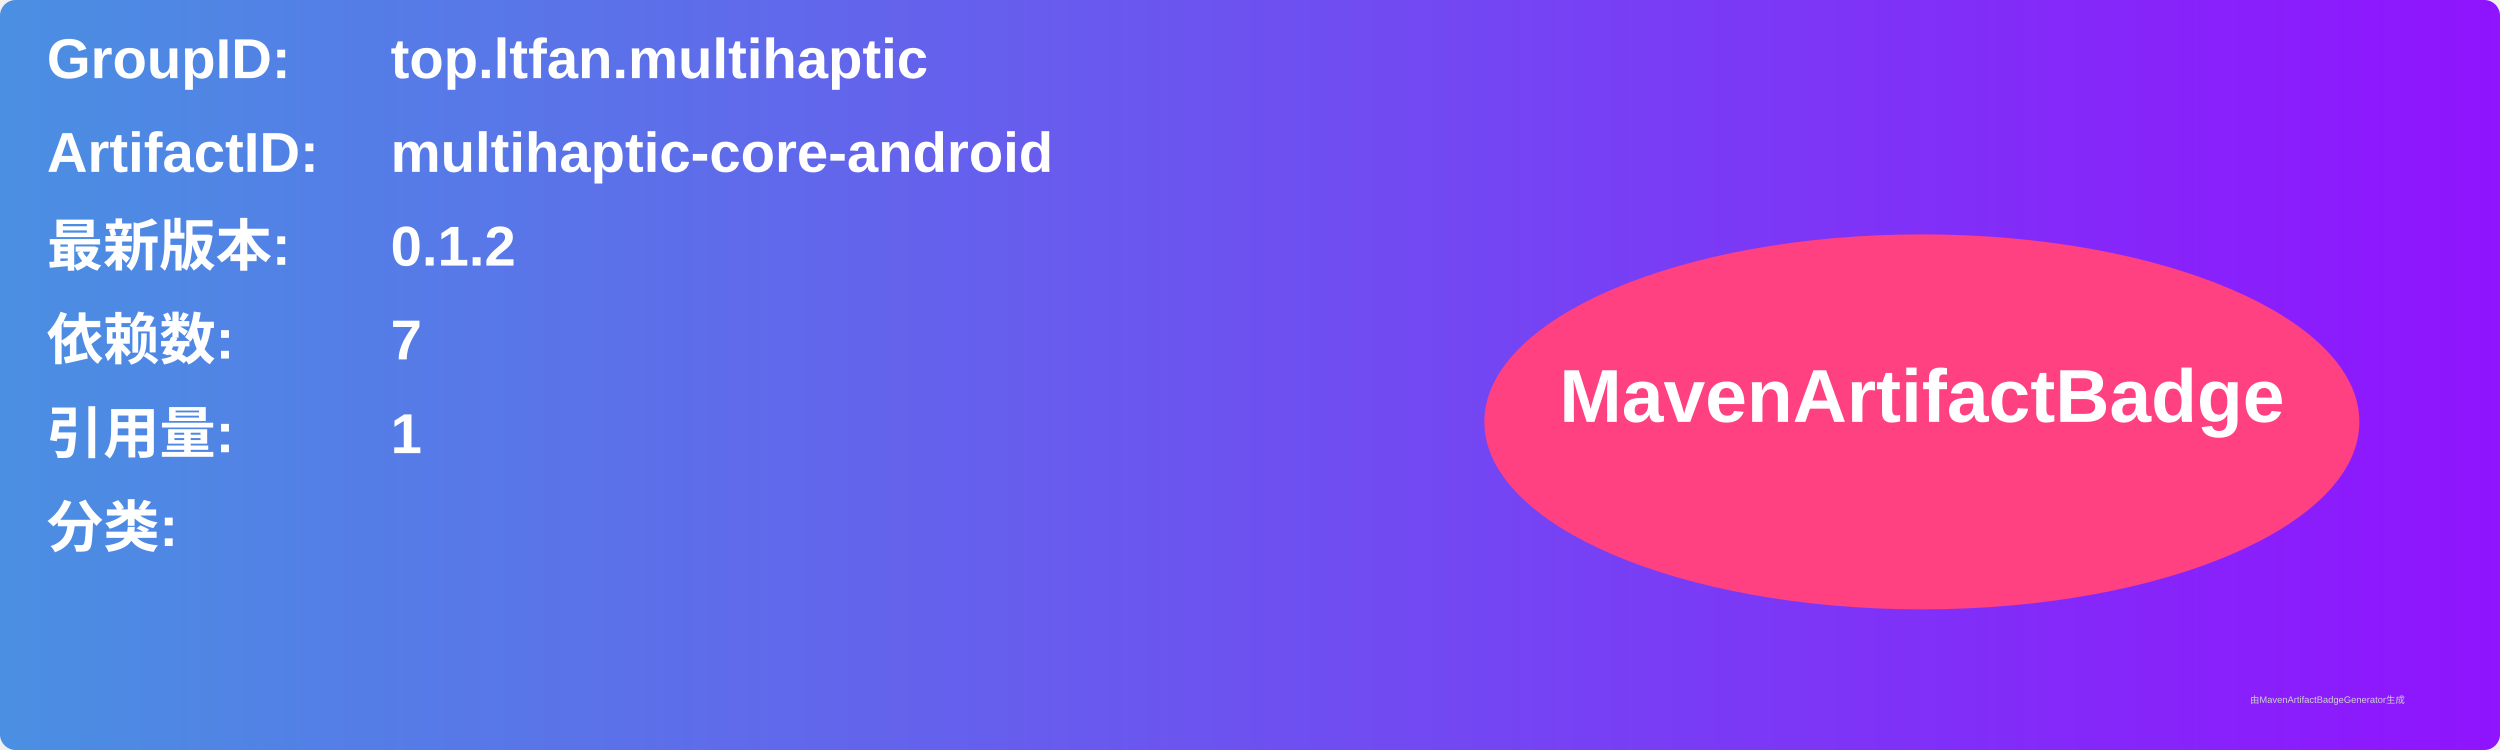
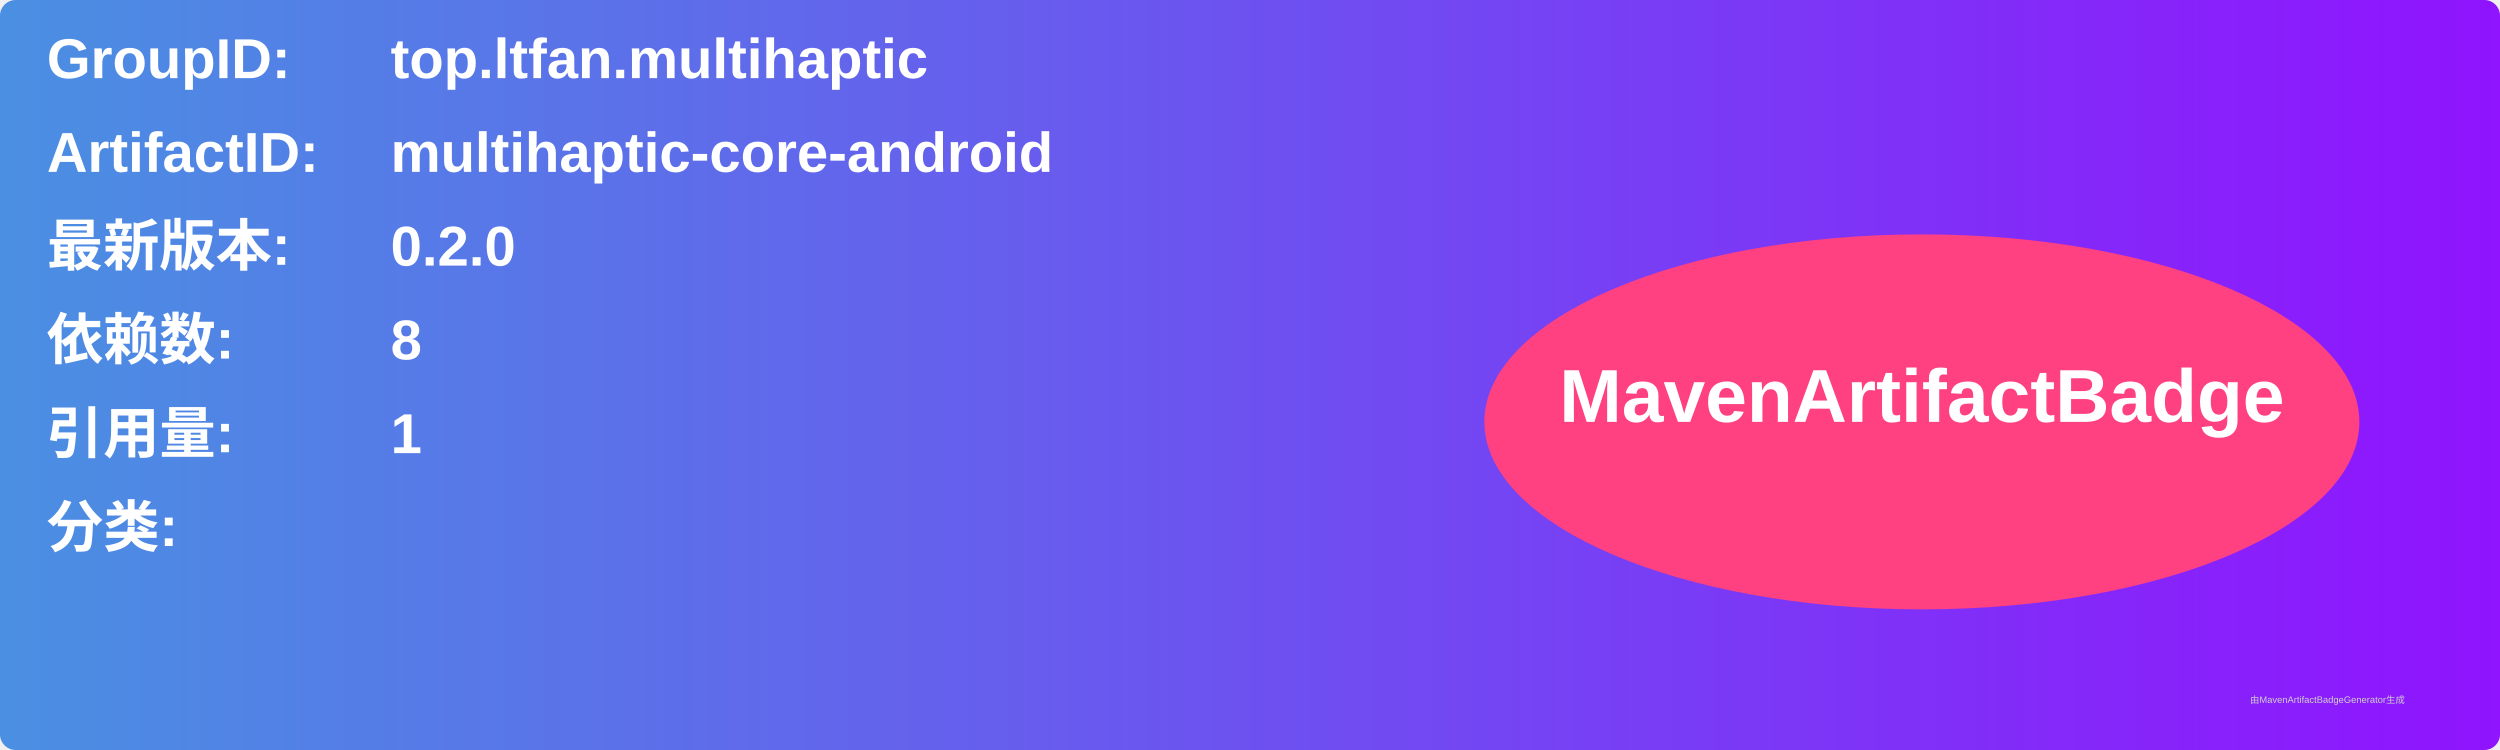
<svg xmlns="http://www.w3.org/2000/svg" width="800" height="240" viewBox="0 0 800 240">
  <linearGradient id="grad" x1="0%" y1="0%" x2="100%" y2="0%">
    <stop offset="0%" stop-color="#4a90e2" />
    <stop offset="100%" stop-color="#9013fe" />
  </linearGradient>
  <rect width="100%" height="100%" rx="5" ry="5" fill="url(#grad)" />
  <g transform="translate(15, 15)">
    <text x="0" y="10" font-family="Arial" font-size="18" fill="white" font-weight="bold" width="260">GroupID:</text>
    <text x="110" y="10" font-family="Arial" font-size="18" fill="white" font-weight="bold" width="460">top.ltfan.multihaptic</text>
    <text x="0" y="40" font-family="Arial" font-size="18" fill="white" font-weight="bold" width="260">ArtifactID:</text>
    <text x="110" y="40" font-family="Arial" font-size="18" fill="white" font-weight="bold" width="460">multihaptic-core-android</text>
    <text x="0" y="70" font-family="Arial" font-size="18" fill="white" font-weight="bold">最新版本:</text>
    <text x="110" y="70" font-family="Arial" font-size="18" fill="white" font-weight="bold">
-       <tspan font-weight="bold">0.1.2</tspan>
+       <tspan font-weight="bold">0.2.0</tspan>
    </text>
    <text x="0" y="100" font-family="Arial" font-size="18" fill="white" font-weight="bold">依赖数: </text>
    <text x="110" y="100" font-family="Arial" font-size="18" fill="white">
-       <tspan font-weight="bold">7</tspan>
+       <tspan font-weight="bold">8</tspan>
    </text>
    <text x="0" y="130" font-family="Arial" font-size="18" fill="white" font-weight="bold">引用量: </text>
    <text x="110" y="130" font-family="Arial" font-size="18" fill="white">
      <tspan font-weight="bold">1</tspan>
    </text>
    <text x="0" y="160" font-family="Arial" font-size="18" fill="white" font-weight="bold">分类:</text>
    <text x="10" y="190" font-family="Arial" font-size="10" fill="white">
      <tspan font-weight="bold" />
    </text>
    <ellipse cx="600" cy="120" rx="140" ry="60" fill="#ff4081" />
    <text x="600" y="120" text-anchor="middle" font-family="Arial" font-size="24" fill="white" font-weight="bold">MavenArtifactBadge</text>
  </g>
  <text x="720" y="225" font-family="Arial" font-size="3" fill="#d0d0d0">由MavenArtifactBadgeGenerator生成</text>
</svg>
